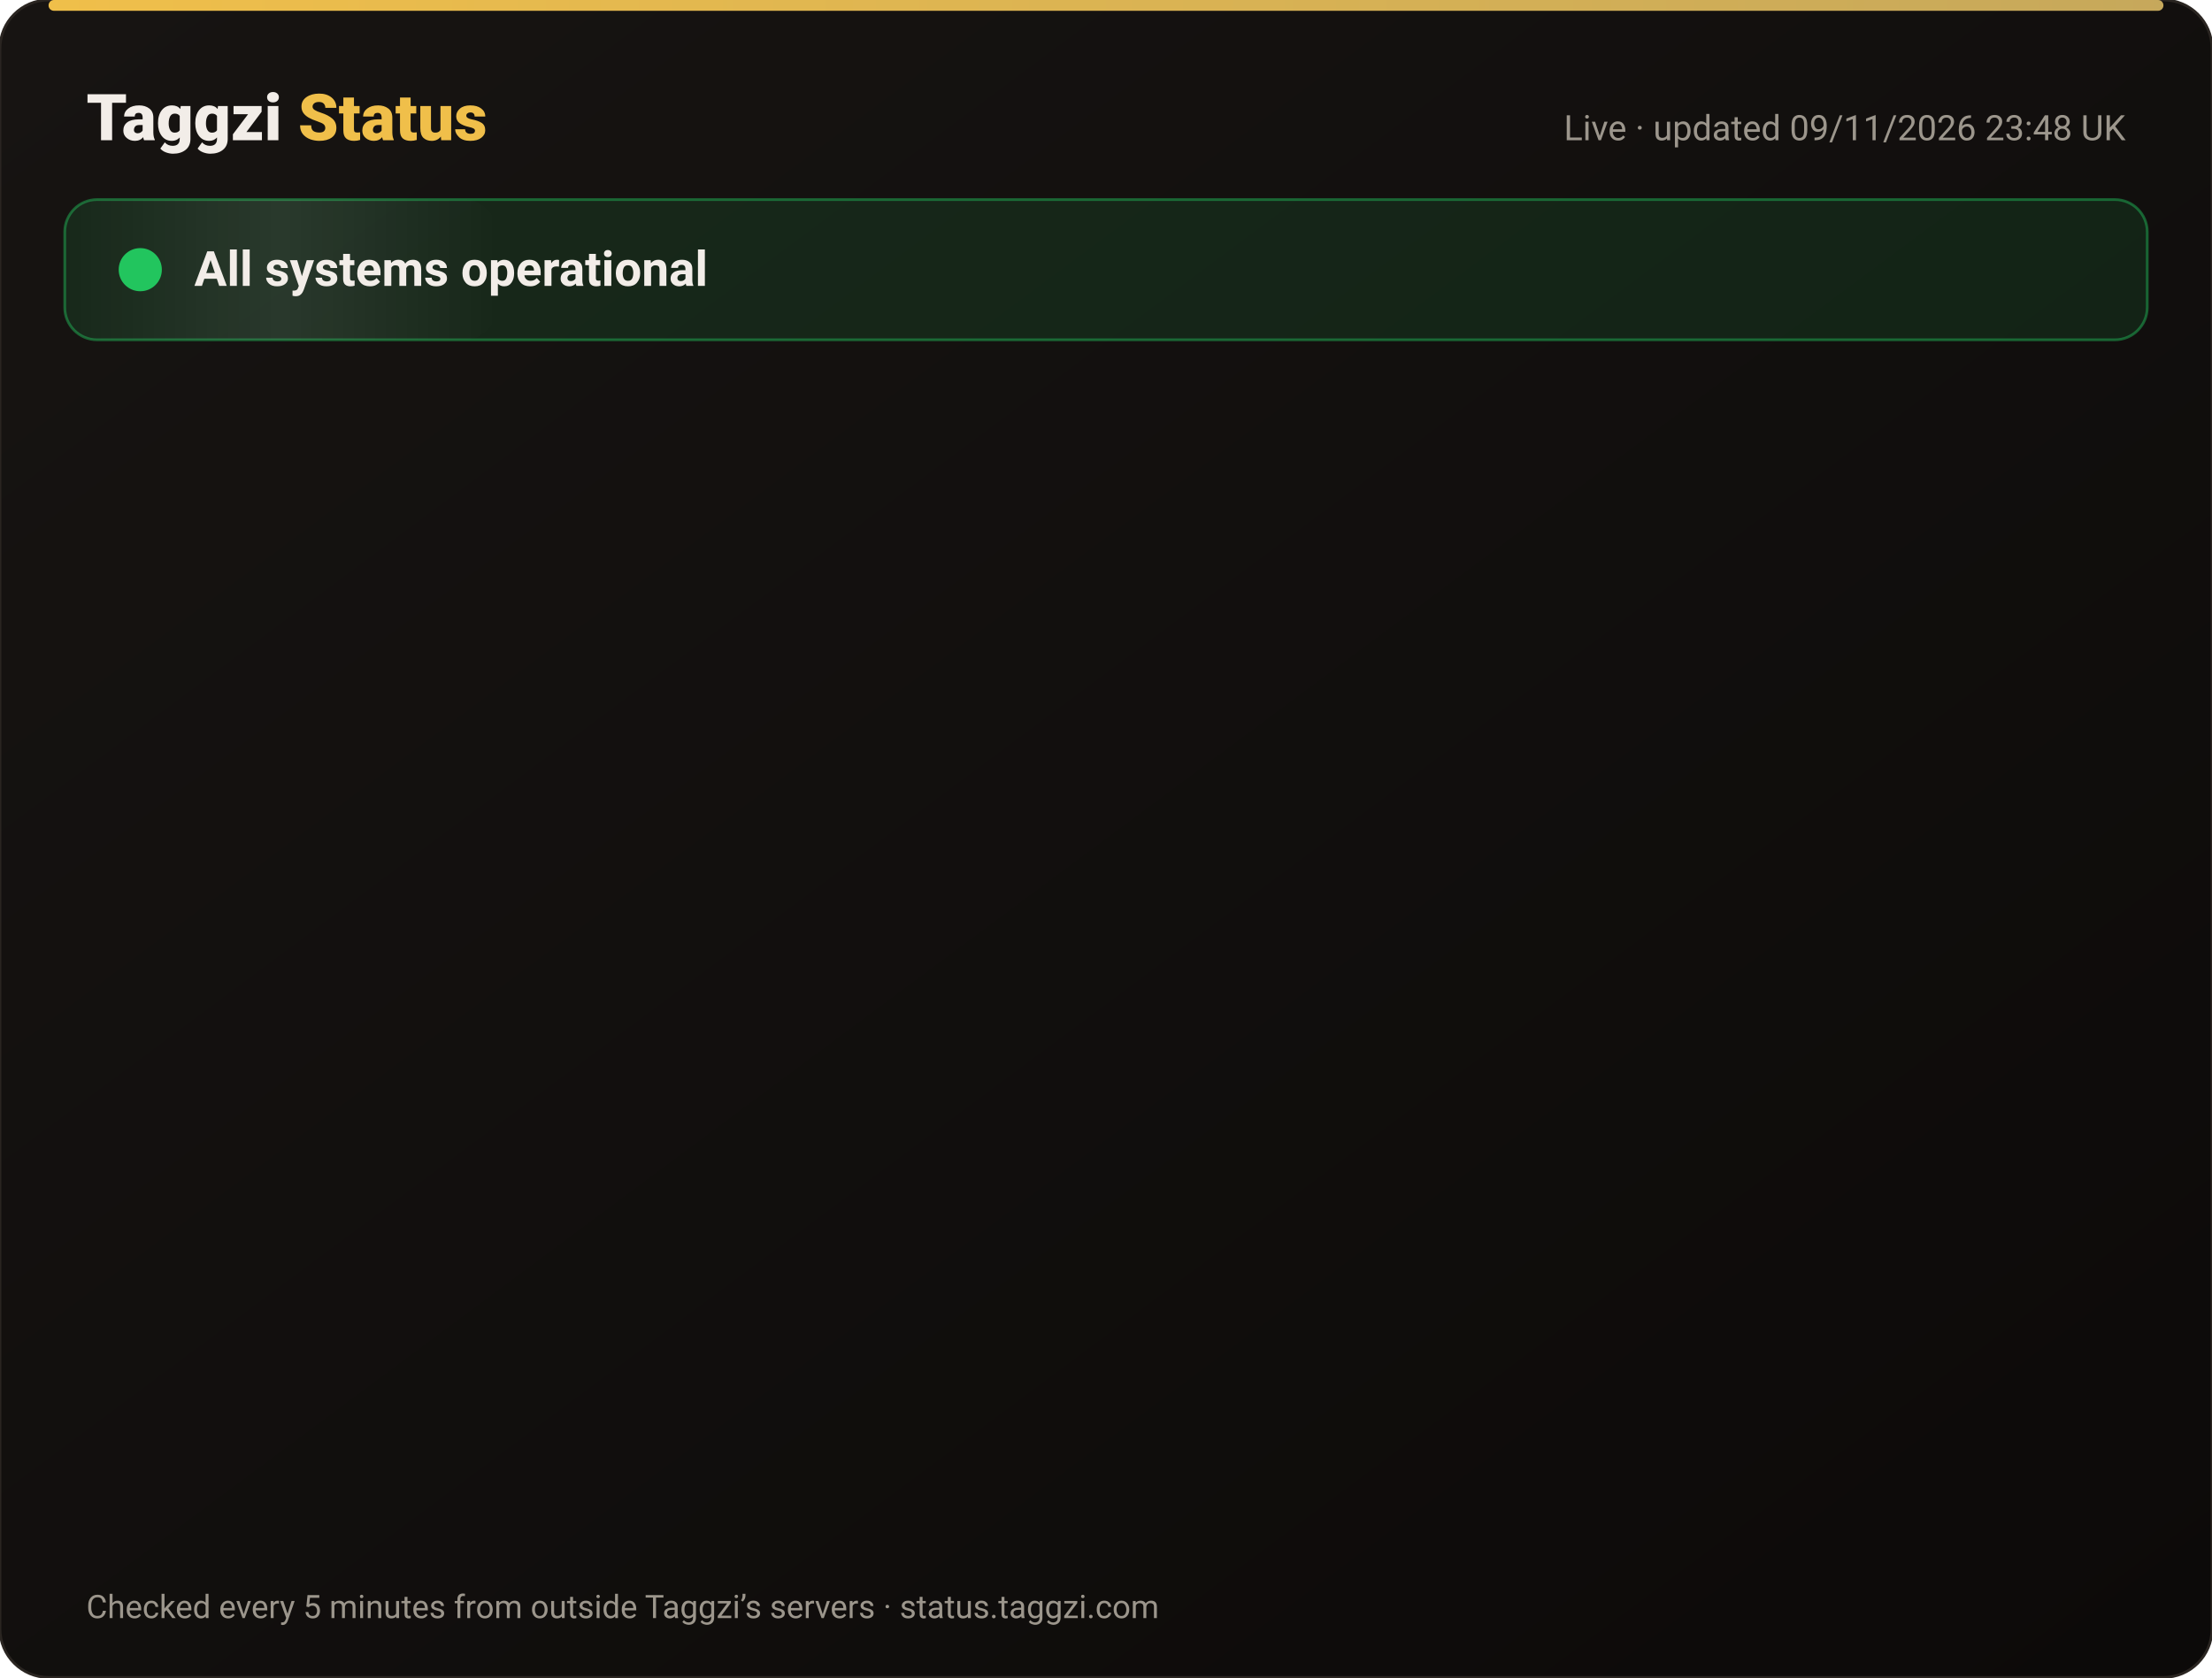
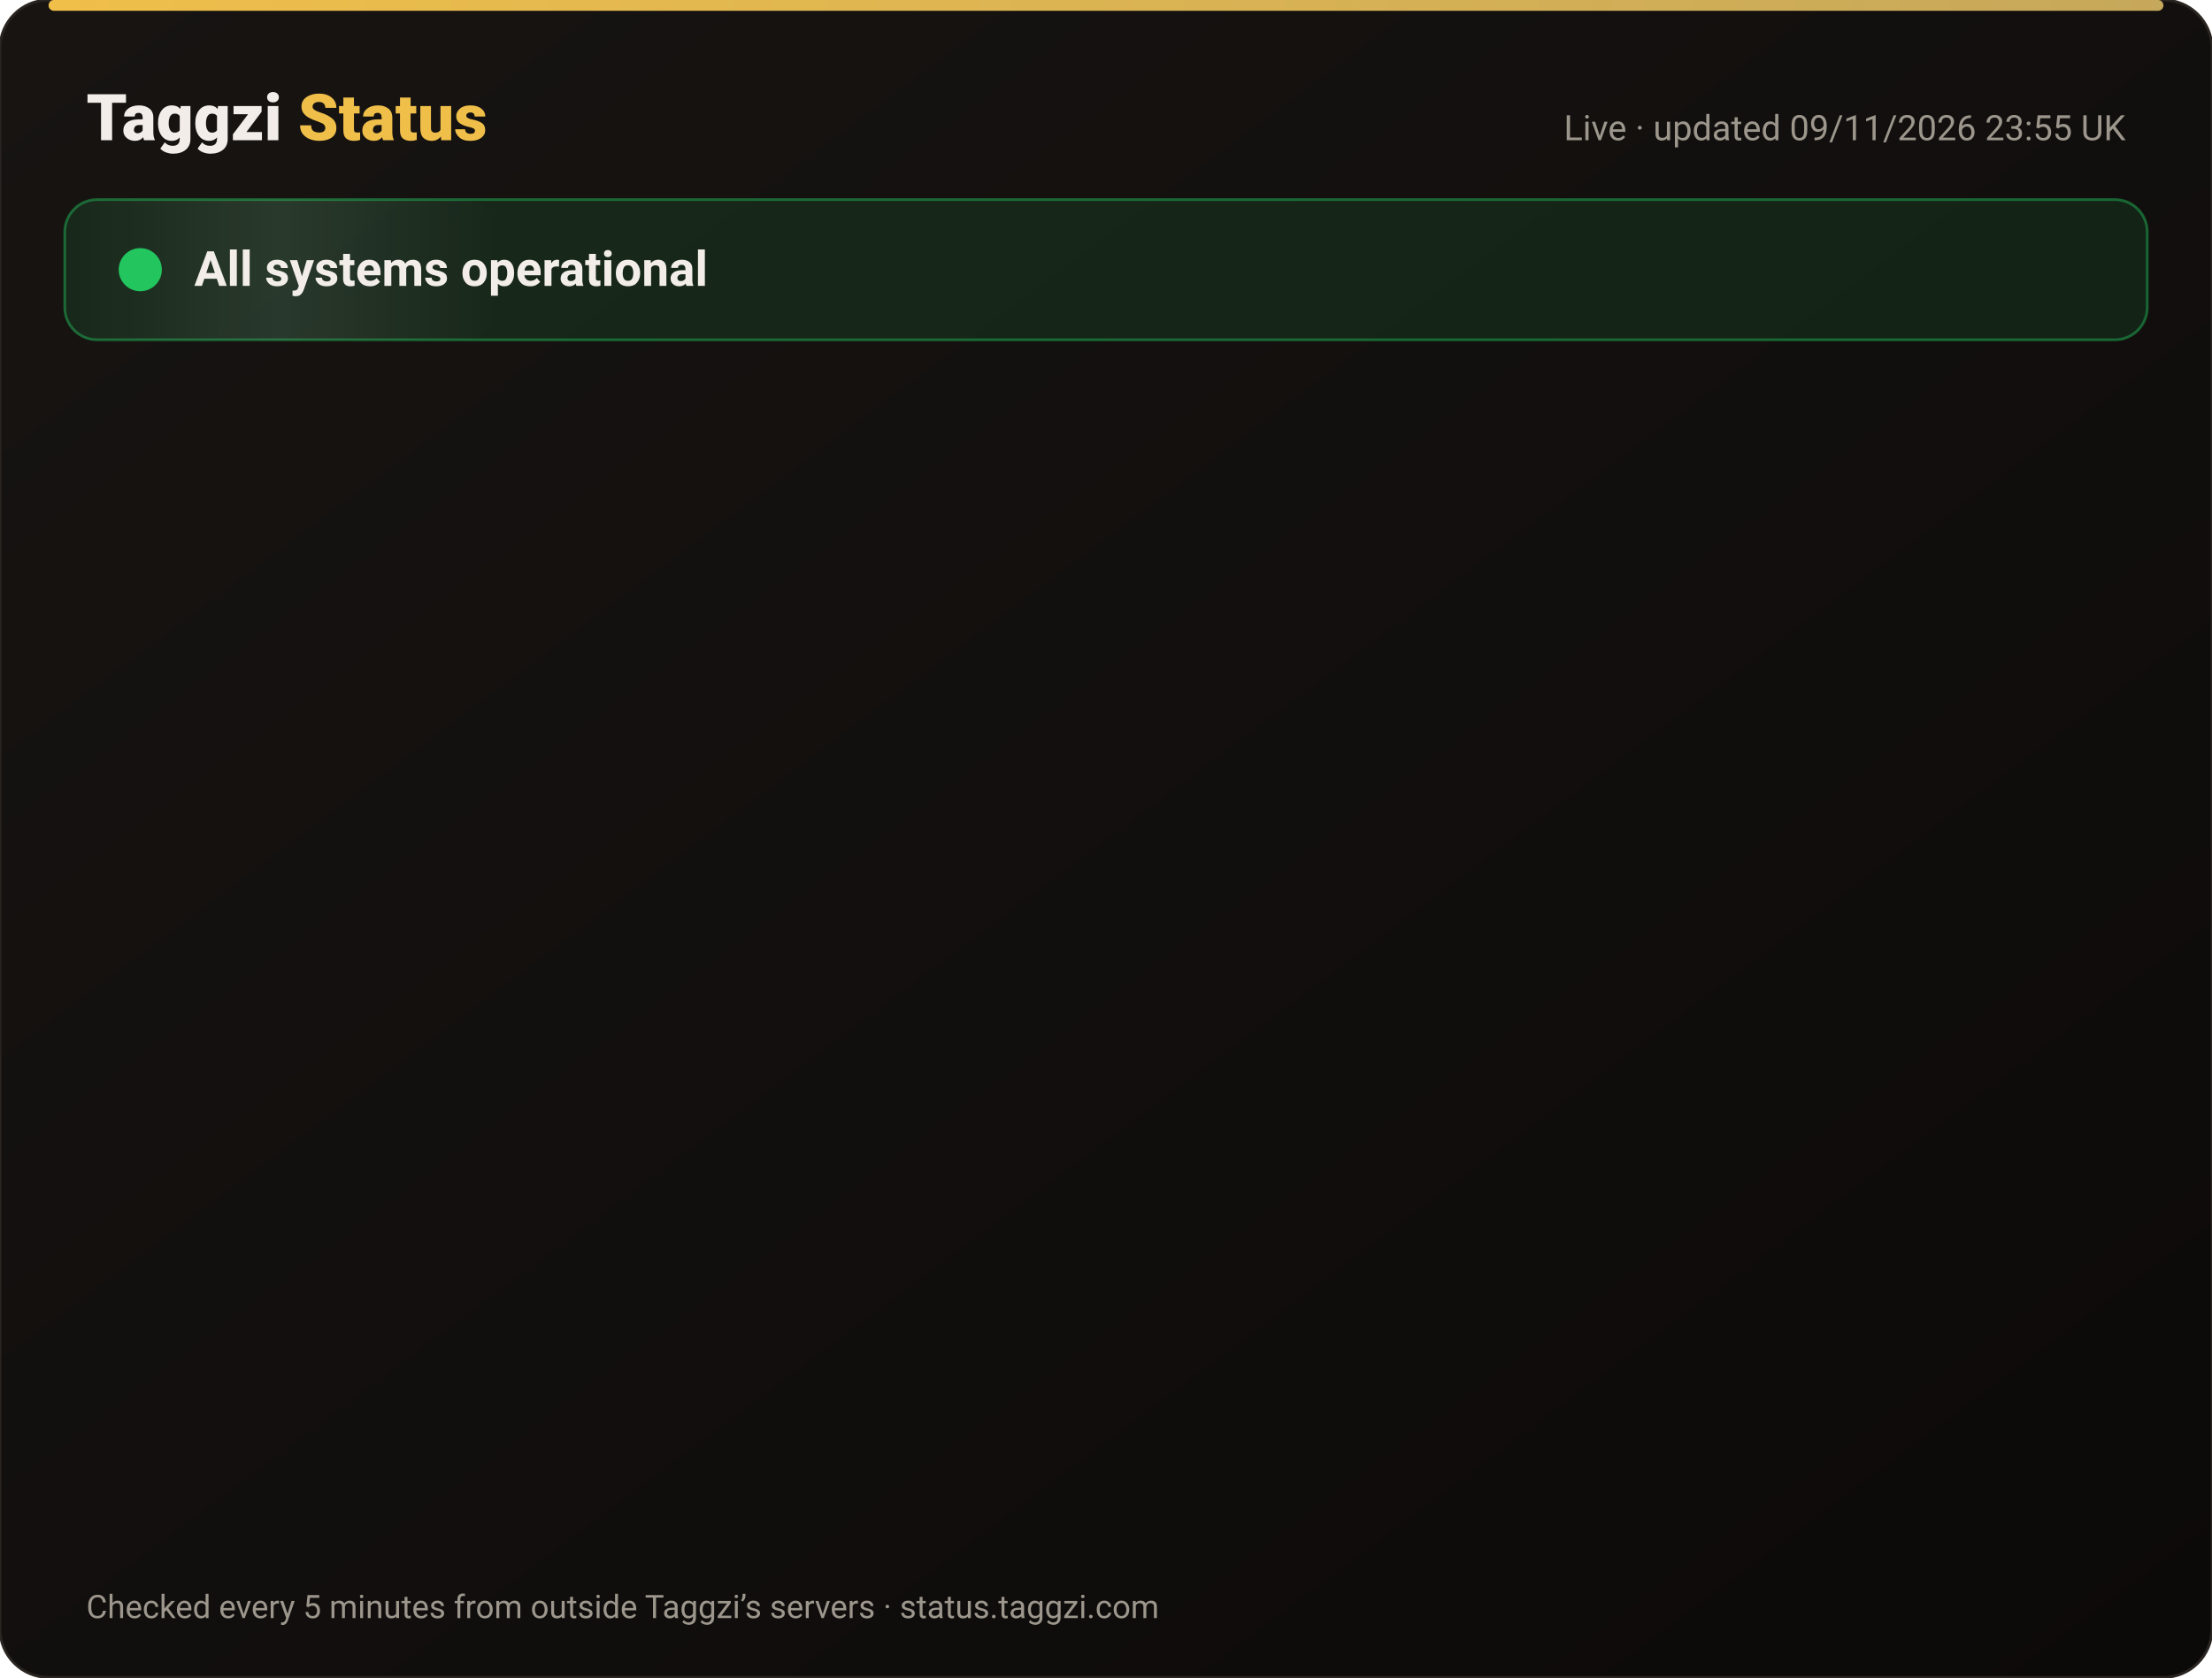
<svg xmlns="http://www.w3.org/2000/svg" width="820" height="622" viewBox="0 0 820 622" font-family="-apple-system,Segoe UI,Roboto,Helvetica,Arial,sans-serif">
  <defs>
    <linearGradient id="bg" x1="0" y1="0" x2="1" y2="1">
      <stop offset="0" stop-color="#171412" />
      <stop offset="1" stop-color="#0C0A09" />
    </linearGradient>
    <linearGradient id="gold" x1="0" x2="1">
      <stop offset="0" stop-color="#F0BF4A" />
      <stop offset="1" stop-color="#c6a85b" />
    </linearGradient>
    <linearGradient id="shine" x1="0" x2="1">
      <stop offset="0" stop-color="#fff" stop-opacity="0" />
      <stop offset=".5" stop-color="#fff" stop-opacity=".08" />
      <stop offset="1" stop-color="#fff" stop-opacity="0" />
    </linearGradient>
  </defs>
  <rect width="820" height="622" rx="18" fill="url(#bg)" stroke="#2a2521" />
  <rect x="18" y="0" width="784" height="4" rx="2" fill="url(#gold)" />
  <text x="32" y="52" font-size="24" font-weight="800" fill="#F2EDE8">Taggzi <tspan fill="#F0BF4A">Status</tspan>
  </text>
-   <text x="788" y="52" font-size="13" fill="#9C968C" text-anchor="end">Live · updated 09/11/2026 23:48 UK</text>
+   <text x="788" y="52" font-size="13" fill="#9C968C" text-anchor="end">Live · updated 09/11/2026 23:55 UK</text>
  <rect x="24" y="74" width="772" height="52" rx="12" fill="#22c55e" fill-opacity=".12" stroke="#22c55e" stroke-opacity=".45" />
  <rect x="24" y="74" width="160" height="52" rx="12" fill="url(#shine)">
    <animate attributeName="x" from="-160" to="820" dur="4s" repeatCount="indefinite" />
  </rect>
  <circle cx="52" cy="100" r="7" fill="#22c55e" />
  <circle cx="52" cy="100" r="7" fill="none" stroke="#22c55e" stroke-width="2">
    <animate attributeName="r" values="7;15;7" dur="2s" repeatCount="indefinite" />
    <animate attributeName="opacity" values=".9;0;.9" dur="2s" repeatCount="indefinite" />
  </circle>
  <text x="72" y="106" font-size="18" font-weight="700" fill="#F2EDE8">All systems operational</text>
  <g opacity="0">
    <animate attributeName="opacity" from="0" to="1" begin="0.00s" dur=".6s" fill="freeze" />
    <line x1="32" y1="188" x2="788" y2="188" stroke="#2a2521" />
    <circle cx="44" cy="166" r="6" fill="#22c55e">
      <animate attributeName="opacity" values="1;.45;1" dur="2.4s" begin="0.00s" repeatCount="indefinite" />
    </circle>
    <text x="62" y="171" font-size="15" font-weight="650" fill="#F2EDE8">Website</text>
    <text x="630" y="171" font-size="13" fill="#9C968C" text-anchor="end">99.97% uptime</text>
    <rect x="648" y="154" width="140" height="24" rx="12" fill="#22c55e" fill-opacity=".14" stroke="#22c55e" stroke-opacity=".5" />
    <text x="718" y="171" font-size="12" font-weight="700" fill="#22c55e" text-anchor="middle">Operational</text>
  </g>
  <g opacity="0">
    <animate attributeName="opacity" from="0" to="1" begin="0.15s" dur=".6s" fill="freeze" />
    <line x1="32" y1="234" x2="788" y2="234" stroke="#2a2521" />
    <circle cx="44" cy="212" r="6" fill="#22c55e">
      <animate attributeName="opacity" values="1;.45;1" dur="2.4s" begin="0.15s" repeatCount="indefinite" />
    </circle>
    <text x="62" y="217" font-size="15" font-weight="650" fill="#F2EDE8">Tag scans</text>
    <text x="630" y="217" font-size="13" fill="#9C968C" text-anchor="end">99.97% uptime</text>
    <rect x="648" y="200" width="140" height="24" rx="12" fill="#22c55e" fill-opacity=".14" stroke="#22c55e" stroke-opacity=".5" />
    <text x="718" y="217" font-size="12" font-weight="700" fill="#22c55e" text-anchor="middle">Operational</text>
  </g>
  <g opacity="0">
    <animate attributeName="opacity" from="0" to="1" begin="0.30s" dur=".6s" fill="freeze" />
    <line x1="32" y1="280" x2="788" y2="280" stroke="#2a2521" />
    <circle cx="44" cy="258" r="6" fill="#22c55e">
      <animate attributeName="opacity" values="1;.45;1" dur="2.4s" begin="0.30s" repeatCount="indefinite" />
    </circle>
    <text x="62" y="263" font-size="15" font-weight="650" fill="#F2EDE8">Manual tag lookup</text>
    <text x="630" y="263" font-size="13" fill="#9C968C" text-anchor="end">99.97% uptime</text>
    <rect x="648" y="246" width="140" height="24" rx="12" fill="#22c55e" fill-opacity=".14" stroke="#22c55e" stroke-opacity=".5" />
    <text x="718" y="263" font-size="12" font-weight="700" fill="#22c55e" text-anchor="middle">Operational</text>
  </g>
  <g opacity="0">
    <animate attributeName="opacity" from="0" to="1" begin="0.45s" dur=".6s" fill="freeze" />
    <line x1="32" y1="326" x2="788" y2="326" stroke="#2a2521" />
    <circle cx="44" cy="304" r="6" fill="#22c55e">
      <animate attributeName="opacity" values="1;.45;1" dur="2.4s" begin="0.45s" repeatCount="indefinite" />
    </circle>
    <text x="62" y="309" font-size="15" font-weight="650" fill="#F2EDE8">App &amp; login</text>
    <text x="630" y="309" font-size="13" fill="#9C968C" text-anchor="end">99.97% uptime</text>
    <rect x="648" y="292" width="140" height="24" rx="12" fill="#22c55e" fill-opacity=".14" stroke="#22c55e" stroke-opacity=".5" />
    <text x="718" y="309" font-size="12" font-weight="700" fill="#22c55e" text-anchor="middle">Operational</text>
  </g>
  <g opacity="0">
    <animate attributeName="opacity" from="0" to="1" begin="0.60s" dur=".6s" fill="freeze" />
    <line x1="32" y1="372" x2="788" y2="372" stroke="#2a2521" />
    <circle cx="44" cy="350" r="6" fill="#22c55e">
      <animate attributeName="opacity" values="1;.45;1" dur="2.4s" begin="0.60s" repeatCount="indefinite" />
    </circle>
    <text x="62" y="355" font-size="15" font-weight="650" fill="#F2EDE8">Community alerts</text>
    <text x="630" y="355" font-size="13" fill="#9C968C" text-anchor="end">99.97% uptime</text>
    <rect x="648" y="338" width="140" height="24" rx="12" fill="#22c55e" fill-opacity=".14" stroke="#22c55e" stroke-opacity=".5" />
    <text x="718" y="355" font-size="12" font-weight="700" fill="#22c55e" text-anchor="middle">Operational</text>
  </g>
  <g opacity="0">
    <animate attributeName="opacity" from="0" to="1" begin="0.75s" dur=".6s" fill="freeze" />
    <line x1="32" y1="418" x2="788" y2="418" stroke="#2a2521" />
    <circle cx="44" cy="396" r="6" fill="#22c55e">
      <animate attributeName="opacity" values="1;.45;1" dur="2.4s" begin="0.75s" repeatCount="indefinite" />
    </circle>
    <text x="62" y="401" font-size="15" font-weight="650" fill="#F2EDE8">Private calling</text>
    <text x="630" y="401" font-size="13" fill="#9C968C" text-anchor="end">99.97% uptime</text>
    <rect x="648" y="384" width="140" height="24" rx="12" fill="#22c55e" fill-opacity=".14" stroke="#22c55e" stroke-opacity=".5" />
    <text x="718" y="401" font-size="12" font-weight="700" fill="#22c55e" text-anchor="middle">Operational</text>
  </g>
  <g opacity="0">
    <animate attributeName="opacity" from="0" to="1" begin="0.90s" dur=".6s" fill="freeze" />
    <line x1="32" y1="464" x2="788" y2="464" stroke="#2a2521" />
    <circle cx="44" cy="442" r="6" fill="#22c55e">
      <animate attributeName="opacity" values="1;.45;1" dur="2.4s" begin="0.90s" repeatCount="indefinite" />
    </circle>
    <text x="62" y="447" font-size="15" font-weight="650" fill="#F2EDE8">Payments</text>
    <text x="630" y="447" font-size="13" fill="#9C968C" text-anchor="end">99.96% uptime</text>
    <rect x="648" y="430" width="140" height="24" rx="12" fill="#22c55e" fill-opacity=".14" stroke="#22c55e" stroke-opacity=".5" />
    <text x="718" y="447" font-size="12" font-weight="700" fill="#22c55e" text-anchor="middle">Operational</text>
  </g>
  <g opacity="0">
    <animate attributeName="opacity" from="0" to="1" begin="1.05s" dur=".6s" fill="freeze" />
    <line x1="32" y1="510" x2="788" y2="510" stroke="#2a2521" />
    <circle cx="44" cy="488" r="6" fill="#22c55e">
      <animate attributeName="opacity" values="1;.45;1" dur="2.4s" begin="1.05s" repeatCount="indefinite" />
    </circle>
    <text x="62" y="493" font-size="15" font-weight="650" fill="#F2EDE8">Email &amp; support</text>
    <text x="630" y="493" font-size="13" fill="#9C968C" text-anchor="end">99.97% uptime</text>
    <rect x="648" y="476" width="140" height="24" rx="12" fill="#22c55e" fill-opacity=".14" stroke="#22c55e" stroke-opacity=".5" />
    <text x="718" y="493" font-size="12" font-weight="700" fill="#22c55e" text-anchor="middle">Operational</text>
  </g>
  <g opacity="0">
    <animate attributeName="opacity" from="0" to="1" begin="1.20s" dur=".6s" fill="freeze" />
    <line x1="32" y1="556" x2="788" y2="556" stroke="#2a2521" />
    <circle cx="44" cy="534" r="6" fill="#22c55e">
      <animate attributeName="opacity" values="1;.45;1" dur="2.4s" begin="1.20s" repeatCount="indefinite" />
    </circle>
    <text x="62" y="539" font-size="15" font-weight="650" fill="#F2EDE8">Secure connection (SSL)</text>
    <text x="630" y="539" font-size="13" fill="#9C968C" text-anchor="end">100.00% uptime</text>
    <rect x="648" y="522" width="140" height="24" rx="12" fill="#22c55e" fill-opacity=".14" stroke="#22c55e" stroke-opacity=".5" />
    <text x="718" y="539" font-size="12" font-weight="700" fill="#22c55e" text-anchor="middle">Operational</text>
  </g>
  <text x="32" y="600" font-size="12" fill="#9C968C">Checked every 5 minutes from outside Taggzi’s servers · status.taggzi.com</text>
</svg>
